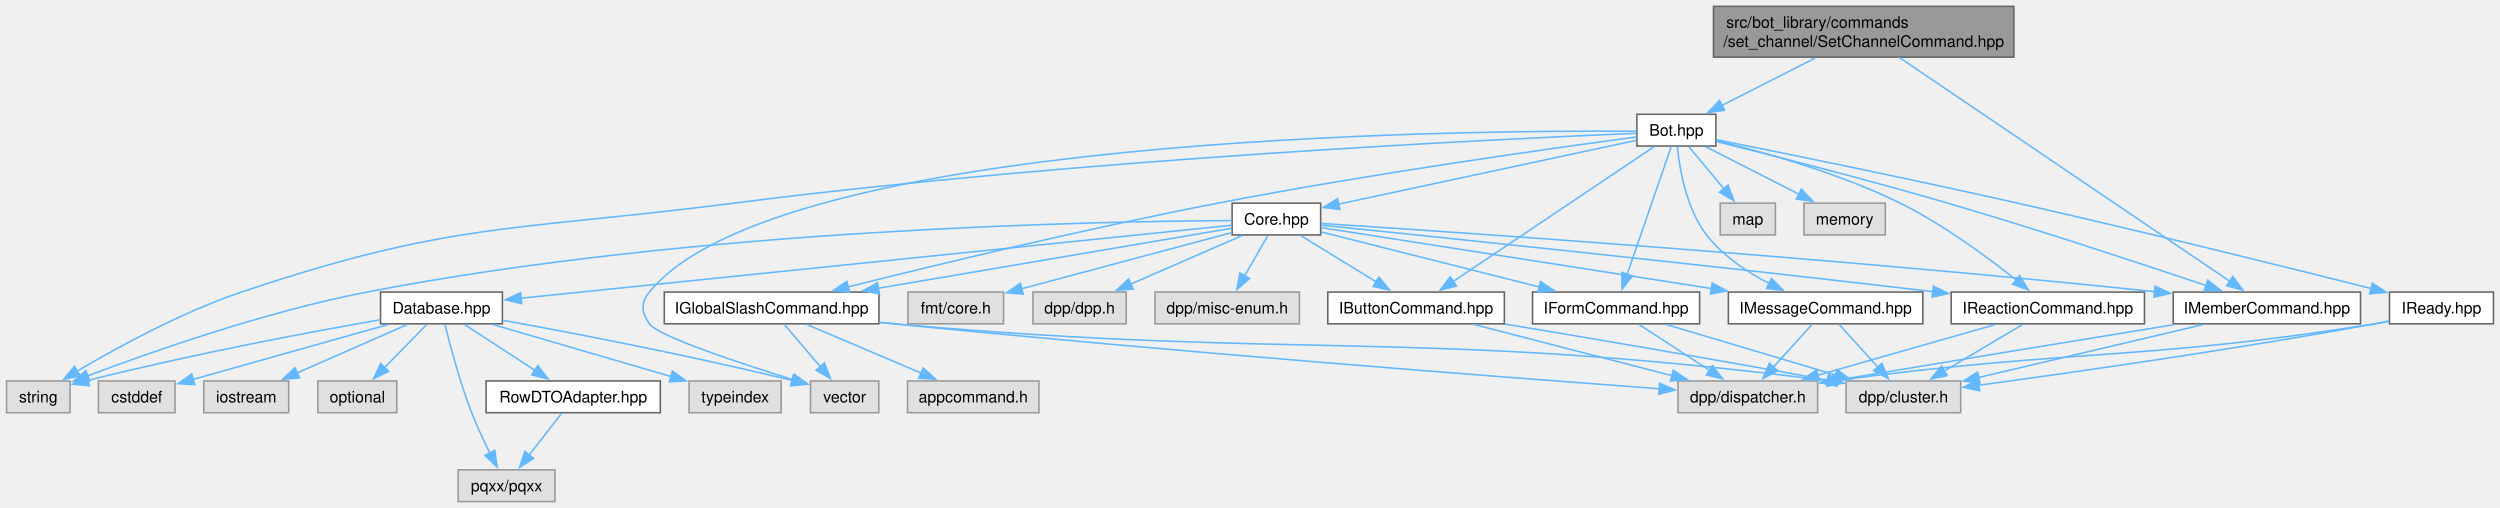
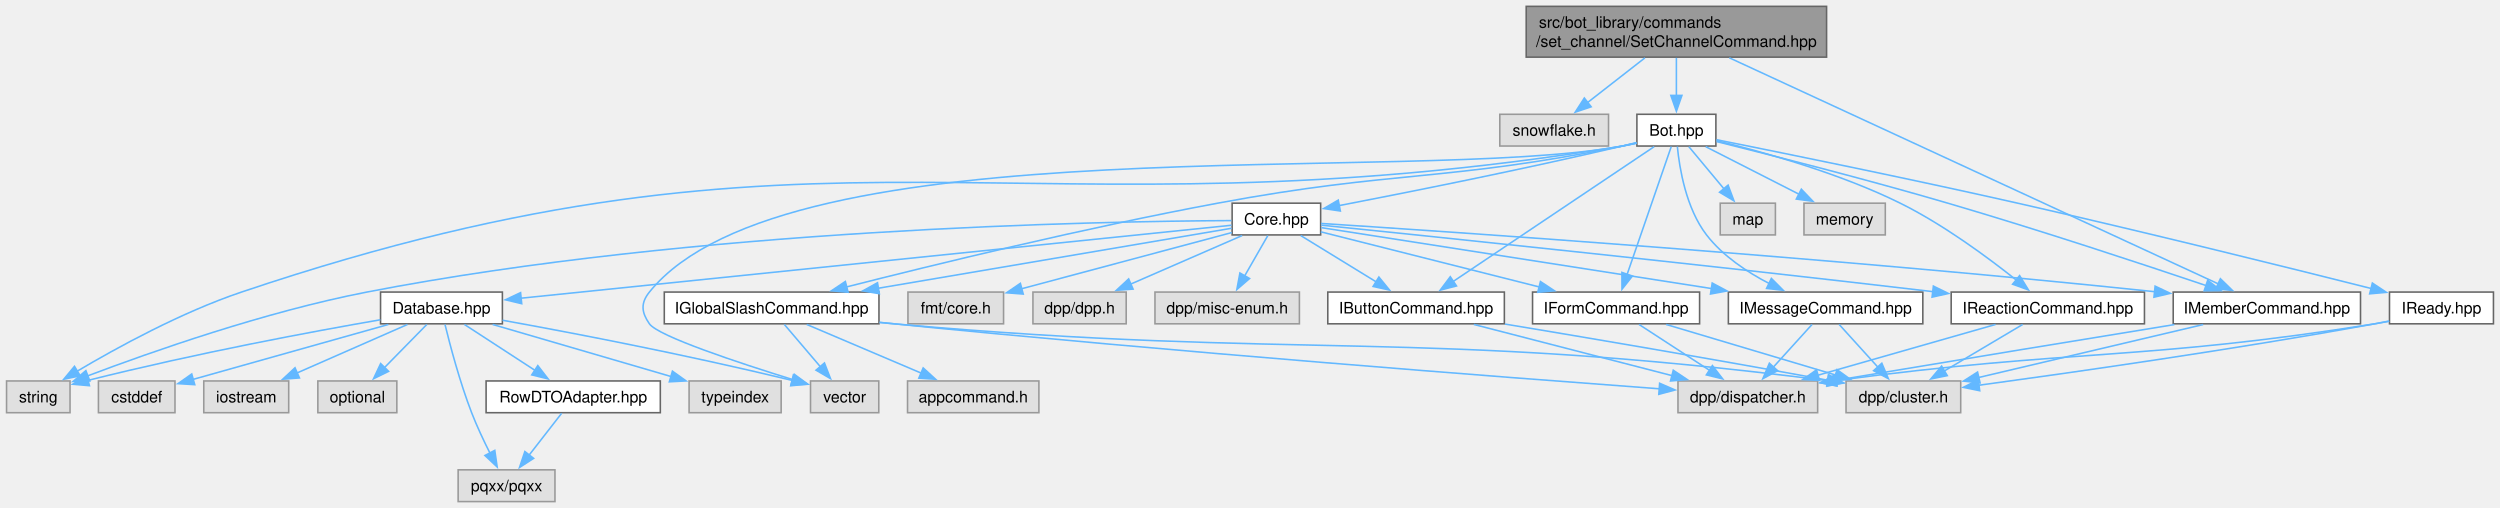
<svg xmlns="http://www.w3.org/2000/svg" xmlns:xlink="http://www.w3.org/1999/xlink" width="1575pt" height="320pt" viewBox="0.00 0.00 1574.75 320.00">
  <g id="graph0" class="graph" transform="scale(1 1) rotate(0) translate(4 316)">
    <g id="Node000001" class="node">
      <g id="a_Node000001">
        <a xlink:title=" ">
-           <polygon fill="#999999" stroke="#666666" points="1264.62,-312 1075.38,-312 1075.38,-280 1264.62,-280 1264.62,-312" />
-           <text text-anchor="start" x="1083.38" y="-298.5" font-family="Helvetica,sans-Serif" font-size="10.00">src/bot_library/commands</text>
-           <text text-anchor="middle" x="1170" y="-286.5" font-family="Helvetica,sans-Serif" font-size="10.00">/set_channel/SetChannelCommand.hpp</text>
+           <polygon fill="#999999" stroke="#666666" points="1146.62,-312 957.38,-312 957.38,-280 1146.62,-280 1146.62,-312" />
+           <text text-anchor="start" x="965.38" y="-298.5" font-family="Helvetica,sans-Serif" font-size="10.00">src/bot_library/commands</text>
+           <text text-anchor="middle" x="1052" y="-286.5" font-family="Helvetica,sans-Serif" font-size="10.00">/set_channel/SetChannelCommand.hpp</text>
        </a>
      </g>
    </g>
    <g id="Node000002" class="node">
      <g id="a_Node000002">
+         <a xlink:title=" ">
+           <polygon fill="#e0e0e0" stroke="#999999" points="1009.25,-244 940.75,-244 940.75,-224 1009.25,-224 1009.25,-244" />
+           <text text-anchor="middle" x="975" y="-230.5" font-family="Helvetica,sans-Serif" font-size="10.00">snowflake.h</text>
+         </a>
+       </g>
+     </g>
+     <g id="edge1_Node000001_Node000002" class="edge">
+       <g id="a_edge1_Node000001_Node000002">
+         <a xlink:title=" ">
+           <path fill="none" stroke="#63b8ff" d="M1032.17,-279.55C1021.03,-270.87 1007.14,-260.04 995.84,-251.24" />
+           <polygon fill="#63b8ff" stroke="#63b8ff" points="998.31,-248.72 988.27,-245.34 994,-254.25 998.31,-248.72" />
+         </a>
+       </g>
+     </g>
+     <g id="Node000003" class="node">
+       <g id="a_Node000003">
        <a xlink:href="Bot_8hpp.html" target="_top" xlink:title=" ">
          <polygon fill="white" stroke="#666666" points="1076.88,-244 1027.12,-244 1027.12,-224 1076.88,-224 1076.88,-244" />
          <text text-anchor="middle" x="1052" y="-230.5" font-family="Helvetica,sans-Serif" font-size="10.00">Bot.hpp</text>
        </a>
      </g>
    </g>
-     <g id="edge1_Node000001_Node000002" class="edge">
-       <g id="a_edge1_Node000001_Node000002">
-         <a xlink:title=" ">
-           <path fill="none" stroke="#63b8ff" d="M1139.61,-279.55C1121.43,-270.3 1098.47,-258.63 1080.61,-249.55" />
-           <polygon fill="#63b8ff" stroke="#63b8ff" points="1082.35,-246.51 1071.85,-245.09 1079.18,-252.75 1082.35,-246.51" />
-         </a>
-       </g>
-     </g>
-     <g id="Node000022" class="node">
-       <g id="a_Node000022">
+     <g id="edge2_Node000001_Node000003" class="edge">
+       <g id="a_edge2_Node000001_Node000003">
+         <a xlink:title=" ">
+           <path fill="none" stroke="#63b8ff" d="M1052,-279.55C1052,-272.34 1052,-263.66 1052,-255.88" />
+           <polygon fill="#63b8ff" stroke="#63b8ff" points="1055.5,-255.92 1052,-245.92 1048.5,-255.92 1055.5,-255.92" />
+         </a>
+       </g>
+     </g>
+     <g id="Node000023" class="node">
+       <g id="a_Node000023">
        <a xlink:href="IMemberCommand_8hpp.html" target="_top" xlink:title=" ">
          <polygon fill="white" stroke="#666666" points="1483,-132 1365,-132 1365,-112 1483,-112 1483,-132" />
          <text text-anchor="middle" x="1424" y="-118.5" font-family="Helvetica,sans-Serif" font-size="10.00">IMemberCommand.hpp</text>
        </a>
      </g>
    </g>
-     <g id="edge50_Node000001_Node000022" class="edge">
-       <g id="a_edge50_Node000001_Node000022">
-         <a xlink:title=" ">
-           <path fill="none" stroke="#63b8ff" d="M1192.54,-279.74C1240.49,-247.27 1352.17,-171.64 1400.74,-138.75" />
-           <polygon fill="#63b8ff" stroke="#63b8ff" points="1402.53,-141.76 1408.85,-133.26 1398.61,-135.97 1402.53,-141.76" />
-         </a>
-       </g>
-     </g>
-     <g id="Node000003" class="node">
-       <g id="a_Node000003">
+     <g id="edge51_Node000001_Node000023" class="edge">
+       <g id="a_edge51_Node000001_Node000023">
+         <a xlink:title=" ">
+           <path fill="none" stroke="#63b8ff" d="M1085.34,-279.58C1156.95,-246.48 1324.52,-169 1393.5,-137.1" />
+           <polygon fill="#63b8ff" stroke="#63b8ff" points="1394.72,-140.4 1402.32,-133.02 1391.78,-134.04 1394.72,-140.4" />
+         </a>
+       </g>
+     </g>
+     <g id="Node000004" class="node">
+       <g id="a_Node000004">
        <a xlink:href="Core_8hpp.html" target="_top" xlink:title=" ">
          <polygon fill="white" stroke="#666666" points="827.88,-188 772.12,-188 772.12,-168 827.88,-168 827.88,-188" />
          <text text-anchor="middle" x="800" y="-174.5" font-family="Helvetica,sans-Serif" font-size="10.00">Core.hpp</text>
        </a>
      </g>
    </g>
-     <g id="edge2_Node000002_Node000003" class="edge">
-       <g id="a_edge2_Node000002_Node000003">
-         <a xlink:title=" ">
-           <path fill="none" stroke="#63b8ff" d="M1026.92,-227.62C982.93,-218.2 891.61,-198.63 839.22,-187.4" />
-           <polygon fill="#63b8ff" stroke="#63b8ff" points="840.03,-184 829.52,-185.33 838.56,-190.84 840.03,-184" />
-         </a>
-       </g>
-     </g>
-     <g id="Node000012" class="node">
-       <g id="a_Node000012">
+     <g id="edge3_Node000003_Node000004" class="edge">
+       <g id="a_edge3_Node000003_Node000004">
+         <a xlink:title=" ">
+           <path fill="none" stroke="#63b8ff" d="M1026.79,-226.16C1023.83,-225.41 1020.85,-224.67 1018,-224 955.98,-209.4 883.41,-194.94 839.62,-186.5" />
+           <polygon fill="#63b8ff" stroke="#63b8ff" points="840.3,-183.06 829.82,-184.61 838.98,-189.94 840.3,-183.06" />
+         </a>
+       </g>
+     </g>
+     <g id="Node000013" class="node">
+       <g id="a_Node000013">
        <a xlink:title=" ">
          <polygon fill="#e0e0e0" stroke="#999999" points="40,-76 0,-76 0,-56 40,-56 40,-76" />
          <text text-anchor="middle" x="20" y="-62.5" font-family="Helvetica,sans-Serif" font-size="10.00">string</text>
        </a>
      </g>
    </g>
-     <g id="edge48_Node000002_Node000012" class="edge">
-       <g id="a_edge48_Node000002_Node000012">
-         <a xlink:title=" ">
-           <path fill="none" stroke="#63b8ff" d="M1026.72,-232.02C944.49,-228.63 677.28,-216.04 458,-188 319.12,-170.24 280.71,-176.61 148,-132 110.17,-119.28 69.59,-97.04 44.49,-82.17" />
-           <polygon fill="#63b8ff" stroke="#63b8ff" points="46.41,-79.24 36.04,-77.08 42.8,-85.24 46.41,-79.24" />
-         </a>
-       </g>
-     </g>
-     <g id="Node000014" class="node">
-       <g id="a_Node000014">
+     <g id="edge49_Node000003_Node000013" class="edge">
+       <g id="a_edge49_Node000003_Node000013">
+         <a xlink:title=" ">
+           <path fill="none" stroke="#63b8ff" d="M1026.87,-225.76C1023.9,-225.08 1020.89,-224.47 1018,-224 634.23,-161.53 516.48,-256.11 148,-132 110.18,-119.26 69.59,-97.03 44.5,-82.16" />
+           <polygon fill="#63b8ff" stroke="#63b8ff" points="46.41,-79.23 36.04,-77.07 42.8,-85.23 46.41,-79.23" />
+         </a>
+       </g>
+     </g>
+     <g id="Node000015" class="node">
+       <g id="a_Node000015">
        <a xlink:title=" ">
          <polygon fill="#e0e0e0" stroke="#999999" points="549.5,-76 506.5,-76 506.5,-56 549.5,-56 549.5,-76" />
          <text text-anchor="middle" x="528" y="-62.5" font-family="Helvetica,sans-Serif" font-size="10.00">vector</text>
        </a>
      </g>
    </g>
-     <g id="edge49_Node000002_Node000014" class="edge">
-       <g id="a_edge49_Node000002_Node000014">
-         <a xlink:title=" ">
-           <path fill="none" stroke="#63b8ff" d="M1026.86,-233.31C917.45,-234.07 484.73,-230.73 405,-132 399.42,-125.08 399.91,-119.29 405,-112 410.44,-104.22 461.08,-87.45 495.67,-76.73" />
+     <g id="edge50_Node000003_Node000015" class="edge">
+       <g id="a_edge50_Node000003_Node000015">
+         <a xlink:title=" ">
+           <path fill="none" stroke="#63b8ff" d="M1026.85,-225.87C1023.88,-225.17 1020.88,-224.53 1018,-224 882.48,-199.31 491.54,-239.17 405,-132 399.42,-125.08 399.91,-119.29 405,-112 410.44,-104.22 461.08,-87.45 495.67,-76.73" />
          <polygon fill="#63b8ff" stroke="#63b8ff" points="496.28,-80.2 504.81,-73.92 494.22,-73.51 496.28,-80.2" />
        </a>
      </g>
    </g>
-     <g id="Node000016" class="node">
-       <g id="a_Node000016">
+     <g id="Node000017" class="node">
+       <g id="a_Node000017">
        <a xlink:href="IButtonCommand_8hpp.html" target="_top" xlink:title=" ">
          <polygon fill="white" stroke="#666666" points="943.62,-132 832.38,-132 832.38,-112 943.62,-112 943.62,-132" />
          <text text-anchor="middle" x="888" y="-118.5" font-family="Helvetica,sans-Serif" font-size="10.00">IButtonCommand.hpp</text>
        </a>
      </g>
    </g>
-     <g id="edge37_Node000002_Node000016" class="edge">
-       <g id="a_edge37_Node000002_Node000016">
+     <g id="edge38_Node000003_Node000017" class="edge">
+       <g id="a_edge38_Node000003_Node000017">
        <a xlink:title=" ">
          <path fill="none" stroke="#63b8ff" d="M1038.02,-223.62C1009.82,-204.71 945.87,-161.82 911.27,-138.61" />
          <polygon fill="#63b8ff" stroke="#63b8ff" points="913.46,-135.86 903.2,-133.2 909.56,-141.68 913.46,-135.86" />
        </a>
      </g>
    </g>
-     <g id="Node000019" class="node">
-       <g id="a_Node000019">
+     <g id="Node000020" class="node">
+       <g id="a_Node000020">
        <a xlink:href="IFormCommand_8hpp.html" target="_top" xlink:title=" ">
          <polygon fill="white" stroke="#666666" points="1066.62,-132 961.38,-132 961.38,-112 1066.62,-112 1066.62,-132" />
          <text text-anchor="middle" x="1014" y="-118.5" font-family="Helvetica,sans-Serif" font-size="10.00">IFormCommand.hpp</text>
        </a>
      </g>
    </g>
-     <g id="edge38_Node000002_Node000019" class="edge">
-       <g id="a_edge38_Node000002_Node000019">
+     <g id="edge39_Node000003_Node000020" class="edge">
+       <g id="a_edge39_Node000003_Node000020">
        <a xlink:title=" ">
          <path fill="none" stroke="#63b8ff" d="M1048.76,-223.62C1042.62,-205.84 1029.16,-166.88 1020.91,-143" />
          <polygon fill="#63b8ff" stroke="#63b8ff" points="1024.3,-142.09 1017.73,-133.79 1017.68,-144.38 1024.3,-142.09" />
        </a>
      </g>
    </g>
-     <g id="Node000020" class="node">
-       <g id="a_Node000020">
+     <g id="Node000021" class="node">
+       <g id="a_Node000021">
        <a xlink:href="IGlobalSlashCommand_8hpp.html" target="_top" xlink:title=" ">
          <polygon fill="white" stroke="#666666" points="549.62,-132 414.38,-132 414.38,-112 549.62,-112 549.62,-132" />
          <text text-anchor="middle" x="482" y="-118.5" font-family="Helvetica,sans-Serif" font-size="10.00">IGlobalSlashCommand.hpp</text>
        </a>
      </g>
    </g>
-     <g id="edge39_Node000002_Node000020" class="edge">
-       <g id="a_edge39_Node000002_Node000020">
-         <a xlink:title=" ">
-           <path fill="none" stroke="#63b8ff" d="M1026.77,-229.7C976.41,-222.98 859.97,-206.74 763,-188 680.67,-172.09 585.81,-149.18 530.04,-135.24" />
-           <polygon fill="#63b8ff" stroke="#63b8ff" points="531.11,-131.9 520.56,-132.86 529.4,-138.69 531.11,-131.9" />
-         </a>
-       </g>
-     </g>
-     <g id="edge40_Node000002_Node000022" class="edge">
-       <g id="a_edge40_Node000002_Node000022">
+     <g id="edge40_Node000003_Node000021" class="edge">
+       <g id="a_edge40_Node000003_Node000021">
+         <a xlink:title=" ">
+           <path fill="none" stroke="#63b8ff" d="M1026.83,-225.98C1023.86,-225.26 1020.87,-224.58 1018,-224 905.81,-201.32 875.53,-208.92 763,-188 680.1,-172.59 584.67,-149.33 529.07,-135.21" />
+           <polygon fill="#63b8ff" stroke="#63b8ff" points="530.18,-131.88 519.63,-132.8 528.45,-138.67 530.18,-131.88" />
+         </a>
+       </g>
+     </g>
+     <g id="edge41_Node000003_Node000023" class="edge">
+       <g id="a_edge41_Node000003_Node000023">
        <a xlink:title=" ">
          <path fill="none" stroke="#63b8ff" d="M1077.33,-226.8C1110.82,-218.5 1171.59,-203.06 1223,-188 1280.1,-171.27 1345.56,-149.64 1385.85,-136.04" />
          <polygon fill="#63b8ff" stroke="#63b8ff" points="1386.73,-139.43 1395.08,-132.91 1384.49,-132.8 1386.73,-139.43" />
        </a>
      </g>
    </g>
-     <g id="Node000023" class="node">
-       <g id="a_Node000023">
+     <g id="Node000024" class="node">
+       <g id="a_Node000024">
        <a xlink:href="IMessageCommand_8hpp.html" target="_top" xlink:title=" ">
          <polygon fill="white" stroke="#666666" points="1207.25,-132 1084.75,-132 1084.75,-112 1207.25,-112 1207.25,-132" />
          <text text-anchor="middle" x="1146" y="-118.5" font-family="Helvetica,sans-Serif" font-size="10.00">IMessageCommand.hpp</text>
        </a>
      </g>
    </g>
-     <g id="edge41_Node000002_Node000023" class="edge">
-       <g id="a_edge41_Node000002_Node000023">
+     <g id="edge42_Node000003_Node000024" class="edge">
+       <g id="a_edge42_Node000003_Node000024">
        <a xlink:title=" ">
          <path fill="none" stroke="#63b8ff" d="M1052.61,-223.64C1053.93,-210.08 1058.07,-184.75 1071,-168 1081.23,-154.75 1096.56,-144.57 1110.69,-137.26" />
          <polygon fill="#63b8ff" stroke="#63b8ff" points="1111.83,-140.6 1119.32,-133.11 1108.8,-134.29 1111.83,-140.6" />
        </a>
      </g>
    </g>
-     <g id="Node000024" class="node">
-       <g id="a_Node000024">
+     <g id="Node000025" class="node">
+       <g id="a_Node000025">
        <a xlink:href="IReactionCommand_8hpp.html" target="_top" xlink:title=" ">
          <polygon fill="white" stroke="#666666" points="1346.88,-132 1225.12,-132 1225.12,-112 1346.88,-112 1346.88,-132" />
          <text text-anchor="middle" x="1286" y="-118.5" font-family="Helvetica,sans-Serif" font-size="10.00">IReactionCommand.hpp</text>
        </a>
      </g>
    </g>
-     <g id="edge42_Node000002_Node000024" class="edge">
-       <g id="a_edge42_Node000002_Node000024">
+     <g id="edge43_Node000003_Node000025" class="edge">
+       <g id="a_edge43_Node000003_Node000025">
        <a xlink:title=" ">
          <path fill="none" stroke="#63b8ff" d="M1077.33,-227.37C1106.25,-220.38 1154.54,-207.03 1193,-188 1220.21,-174.54 1248.37,-153.72 1266.47,-139.29" />
          <polygon fill="#63b8ff" stroke="#63b8ff" points="1268.23,-142.37 1273.78,-133.35 1263.81,-136.94 1268.23,-142.37" />
        </a>
      </g>
    </g>
-     <g id="Node000025" class="node">
-       <g id="a_Node000025">
+     <g id="Node000026" class="node">
+       <g id="a_Node000026">
        <a xlink:href="IReady_8hpp.html" target="_top" xlink:title=" ">
          <polygon fill="white" stroke="#666666" points="1566.75,-132 1501.25,-132 1501.25,-112 1566.75,-112 1566.75,-132" />
          <text text-anchor="middle" x="1534" y="-118.5" font-family="Helvetica,sans-Serif" font-size="10.00">IReady.hpp</text>
        </a>
      </g>
    </g>
-     <g id="edge43_Node000002_Node000025" class="edge">
-       <g id="a_edge43_Node000002_Node000025">
+     <g id="edge44_Node000003_Node000026" class="edge">
+       <g id="a_edge44_Node000003_Node000026">
        <a xlink:title=" ">
          <path fill="none" stroke="#63b8ff" d="M1077.21,-228C1117.43,-219.96 1198.56,-203.49 1267,-188 1345.68,-170.19 1436.91,-147.55 1489.78,-134.23" />
          <polygon fill="#63b8ff" stroke="#63b8ff" points="1490.47,-137.67 1499.31,-131.82 1488.76,-130.88 1490.47,-137.67" />
        </a>
      </g>
    </g>
-     <g id="Node000026" class="node">
-       <g id="a_Node000026">
+     <g id="Node000027" class="node">
+       <g id="a_Node000027">
        <a xlink:title=" ">
          <polygon fill="#e0e0e0" stroke="#999999" points="1114.38,-188 1079.62,-188 1079.62,-168 1114.38,-168 1114.38,-188" />
          <text text-anchor="middle" x="1097" y="-174.5" font-family="Helvetica,sans-Serif" font-size="10.00">map</text>
        </a>
      </g>
    </g>
-     <g id="edge46_Node000002_Node000026" class="edge">
-       <g id="a_edge46_Node000002_Node000026">
+     <g id="edge47_Node000003_Node000027" class="edge">
+       <g id="a_edge47_Node000003_Node000027">
        <a xlink:title=" ">
          <path fill="none" stroke="#63b8ff" d="M1059.84,-223.59C1065.97,-216.24 1074.67,-205.8 1082.11,-196.87" />
          <polygon fill="#63b8ff" stroke="#63b8ff" points="1084.57,-199.38 1088.28,-189.46 1079.19,-194.9 1084.57,-199.38" />
        </a>
      </g>
    </g>
-     <g id="Node000027" class="node">
-       <g id="a_Node000027">
+     <g id="Node000028" class="node">
+       <g id="a_Node000028">
        <a xlink:title=" ">
          <polygon fill="#e0e0e0" stroke="#999999" points="1183.62,-188 1132.38,-188 1132.38,-168 1183.62,-168 1183.62,-188" />
          <text text-anchor="middle" x="1158" y="-174.5" font-family="Helvetica,sans-Serif" font-size="10.00">memory</text>
        </a>
      </g>
    </g>
-     <g id="edge47_Node000002_Node000027" class="edge">
-       <g id="a_edge47_Node000002_Node000027">
+     <g id="edge48_Node000003_Node000028" class="edge">
+       <g id="a_edge48_Node000003_Node000028">
        <a xlink:title=" ">
          <path fill="none" stroke="#63b8ff" d="M1070.46,-223.59C1086.7,-215.32 1110.61,-203.14 1129.33,-193.6" />
          <polygon fill="#63b8ff" stroke="#63b8ff" points="1130.72,-196.82 1138.04,-189.17 1127.54,-190.59 1130.72,-196.82" />
        </a>
      </g>
    </g>
-     <g id="Node000004" class="node">
-       <g id="a_Node000004">
+     <g id="Node000005" class="node">
+       <g id="a_Node000005">
        <a xlink:title=" ">
          <polygon fill="#e0e0e0" stroke="#999999" points="705.38,-132 646.62,-132 646.62,-112 705.38,-112 705.38,-132" />
          <text text-anchor="middle" x="676" y="-118.5" font-family="Helvetica,sans-Serif" font-size="10.00">dpp/dpp.h</text>
        </a>
      </g>
    </g>
-     <g id="edge3_Node000003_Node000004" class="edge">
-       <g id="a_edge3_Node000003_Node000004">
+     <g id="edge4_Node000004_Node000005" class="edge">
+       <g id="a_edge4_Node000004_Node000005">
        <a xlink:title=" ">
          <path fill="none" stroke="#63b8ff" d="M778.4,-167.59C759.05,-159.17 730.4,-146.69 708.32,-137.07" />
          <polygon fill="#63b8ff" stroke="#63b8ff" points="709.72,-133.87 699.16,-133.08 706.93,-140.29 709.72,-133.87" />
        </a>
      </g>
    </g>
-     <g id="Node000005" class="node">
-       <g id="a_Node000005">
+     <g id="Node000006" class="node">
+       <g id="a_Node000006">
        <a xlink:title=" ">
          <polygon fill="#e0e0e0" stroke="#999999" points="814.5,-132 723.5,-132 723.5,-112 814.5,-112 814.5,-132" />
          <text text-anchor="middle" x="769" y="-118.5" font-family="Helvetica,sans-Serif" font-size="10.00">dpp/misc-enum.h</text>
        </a>
      </g>
    </g>
-     <g id="edge4_Node000003_Node000005" class="edge">
-       <g id="a_edge4_Node000003_Node000005">
+     <g id="edge5_Node000004_Node000006" class="edge">
+       <g id="a_edge5_Node000004_Node000006">
        <a xlink:title=" ">
          <path fill="none" stroke="#63b8ff" d="M794.6,-167.59C790.56,-160.55 784.88,-150.67 779.91,-142" />
          <polygon fill="#63b8ff" stroke="#63b8ff" points="783.11,-140.54 775.09,-133.61 777.03,-144.03 783.11,-140.54" />
        </a>
      </g>
    </g>
-     <g id="Node000006" class="node">
-       <g id="a_Node000006">
+     <g id="Node000007" class="node">
+       <g id="a_Node000007">
        <a xlink:title=" ">
          <polygon fill="#e0e0e0" stroke="#999999" points="628.12,-132 567.88,-132 567.88,-112 628.12,-112 628.12,-132" />
          <text text-anchor="middle" x="598" y="-118.5" font-family="Helvetica,sans-Serif" font-size="10.00">fmt/core.h</text>
        </a>
      </g>
    </g>
-     <g id="edge5_Node000003_Node000006" class="edge">
-       <g id="a_edge5_Node000003_Node000006">
+     <g id="edge6_Node000004_Node000007" class="edge">
+       <g id="a_edge6_Node000004_Node000007">
        <a xlink:title=" ">
          <path fill="none" stroke="#63b8ff" d="M771.91,-169.49C737.58,-160.31 679.17,-144.7 639.61,-134.12" />
          <polygon fill="#63b8ff" stroke="#63b8ff" points="640.51,-130.74 629.95,-131.54 638.71,-137.5 640.51,-130.74" />
        </a>
      </g>
    </g>
-     <g id="Node000007" class="node">
-       <g id="a_Node000007">
+     <g id="Node000008" class="node">
+       <g id="a_Node000008">
        <a xlink:href="Database_8hpp.html" target="_top" xlink:title=" ">
          <polygon fill="white" stroke="#666666" points="312.38,-132 235.62,-132 235.62,-112 312.38,-112 312.38,-132" />
          <text text-anchor="middle" x="274" y="-118.5" font-family="Helvetica,sans-Serif" font-size="10.00">Database.hpp</text>
        </a>
      </g>
    </g>
-     <g id="edge6_Node000003_Node000007" class="edge">
-       <g id="a_edge6_Node000003_Node000007">
+     <g id="edge7_Node000004_Node000008" class="edge">
+       <g id="a_edge7_Node000004_Node000008">
        <a xlink:title=" ">
          <path fill="none" stroke="#63b8ff" d="M771.72,-174.1C686.69,-165.37 432.53,-139.28 324.01,-128.13" />
          <polygon fill="#63b8ff" stroke="#63b8ff" points="324.56,-124.67 314.25,-127.13 323.84,-131.64 324.56,-124.67" />
        </a>
      </g>
    </g>
-     <g id="edge36_Node000003_Node000012" class="edge">
-       <g id="a_edge36_Node000003_Node000012">
+     <g id="edge37_Node000004_Node000013" class="edge">
+       <g id="a_edge37_Node000004_Node000013">
        <a xlink:title=" ">
          <path fill="none" stroke="#63b8ff" d="M771.67,-177.03C687.72,-176.62 433.22,-171.94 227,-132 163.08,-119.62 91.11,-94.33 51.1,-79.2" />
          <polygon fill="#63b8ff" stroke="#63b8ff" points="52.47,-75.98 41.87,-75.67 49.97,-82.51 52.47,-75.98" />
        </a>
      </g>
    </g>
-     <g id="edge16_Node000003_Node000016" class="edge">
-       <g id="a_edge16_Node000003_Node000016">
+     <g id="edge17_Node000004_Node000017" class="edge">
+       <g id="a_edge17_Node000004_Node000017">
        <a xlink:title=" ">
          <path fill="none" stroke="#63b8ff" d="M815.33,-167.59C828.5,-159.51 847.73,-147.71 863.11,-138.27" />
          <polygon fill="#63b8ff" stroke="#63b8ff" points="864.57,-141.48 871.26,-133.27 860.91,-135.52 864.57,-141.48" />
        </a>
      </g>
    </g>
-     <g id="edge19_Node000003_Node000019" class="edge">
-       <g id="a_edge19_Node000003_Node000019">
+     <g id="edge20_Node000004_Node000020" class="edge">
+       <g id="a_edge20_Node000004_Node000020">
        <a xlink:title=" ">
          <path fill="none" stroke="#63b8ff" d="M827.98,-169.94C862.92,-161.12 923.27,-145.89 965.74,-135.18" />
          <polygon fill="#63b8ff" stroke="#63b8ff" points="966.36,-138.63 975.2,-132.79 964.64,-131.84 966.36,-138.63" />
        </a>
      </g>
    </g>
-     <g id="edge22_Node000003_Node000020" class="edge">
-       <g id="a_edge22_Node000003_Node000020">
+     <g id="edge23_Node000004_Node000021" class="edge">
+       <g id="a_edge23_Node000004_Node000021">
        <a xlink:title=" ">
          <path fill="none" stroke="#63b8ff" d="M771.78,-172.21C722.18,-163.78 618.08,-146.11 549.11,-134.4" />
          <polygon fill="#63b8ff" stroke="#63b8ff" points="549.87,-130.98 539.43,-132.75 548.7,-137.88 549.87,-130.98" />
        </a>
      </g>
    </g>
-     <g id="edge27_Node000003_Node000022" class="edge">
-       <g id="a_edge27_Node000003_Node000022">
+     <g id="edge28_Node000004_Node000023" class="edge">
+       <g id="a_edge28_Node000004_Node000023">
        <a xlink:title=" ">
          <path fill="none" stroke="#63b8ff" d="M828.11,-175.23C908.33,-170.08 1145.48,-154.1 1353.54,-132.21" />
          <polygon fill="#63b8ff" stroke="#63b8ff" points="1353.6,-135.73 1363.18,-131.19 1352.86,-128.76 1353.6,-135.73" />
        </a>
      </g>
    </g>
-     <g id="edge30_Node000003_Node000023" class="edge">
-       <g id="a_edge30_Node000003_Node000023">
+     <g id="edge31_Node000004_Node000024" class="edge">
+       <g id="a_edge31_Node000004_Node000024">
        <a xlink:title=" ">
          <path fill="none" stroke="#63b8ff" d="M828.31,-172.58C881.62,-164.26 998.33,-146.05 1074.48,-134.16" />
          <polygon fill="#63b8ff" stroke="#63b8ff" points="1074.57,-137.69 1083.91,-132.69 1073.49,-130.77 1074.57,-137.69" />
        </a>
      </g>
    </g>
-     <g id="edge33_Node000003_Node000024" class="edge">
-       <g id="a_edge33_Node000003_Node000024">
+     <g id="edge34_Node000004_Node000025" class="edge">
+       <g id="a_edge34_Node000004_Node000025">
        <a xlink:title=" ">
          <path fill="none" stroke="#63b8ff" d="M828.27,-174.14C893.87,-167.46 1061.81,-150.12 1213.56,-132.27" />
          <polygon fill="#63b8ff" stroke="#63b8ff" points="1213.9,-135.75 1223.42,-131.1 1213.08,-128.8 1213.9,-135.75" />
        </a>
      </g>
    </g>
-     <g id="Node000008" class="node">
-       <g id="a_Node000008">
+     <g id="Node000009" class="node">
+       <g id="a_Node000009">
        <a xlink:title=" ">
          <polygon fill="#e0e0e0" stroke="#999999" points="106.12,-76 57.88,-76 57.88,-56 106.12,-56 106.12,-76" />
          <text text-anchor="middle" x="82" y="-62.5" font-family="Helvetica,sans-Serif" font-size="10.00">cstddef</text>
        </a>
      </g>
    </g>
-     <g id="edge7_Node000007_Node000008" class="edge">
-       <g id="a_edge7_Node000007_Node000008">
+     <g id="edge8_Node000008_Node000009" class="edge">
+       <g id="a_edge8_Node000008_Node000009">
        <a xlink:title=" ">
          <path fill="none" stroke="#63b8ff" d="M240.56,-111.59C206.04,-101.89 152.42,-86.81 117.26,-76.92" />
          <polygon fill="#63b8ff" stroke="#63b8ff" points="118.57,-73.65 107.99,-74.31 116.67,-80.39 118.57,-73.65" />
        </a>
      </g>
    </g>
-     <g id="Node000009" class="node">
-       <g id="a_Node000009">
+     <g id="Node000010" class="node">
+       <g id="a_Node000010">
        <a xlink:title=" ">
          <polygon fill="#e0e0e0" stroke="#999999" points="177.75,-76 124.25,-76 124.25,-56 177.75,-56 177.75,-76" />
          <text text-anchor="middle" x="151" y="-62.5" font-family="Helvetica,sans-Serif" font-size="10.00">iostream</text>
        </a>
      </g>
    </g>
-     <g id="edge8_Node000007_Node000009" class="edge">
-       <g id="a_edge8_Node000007_Node000009">
+     <g id="edge9_Node000008_Node000010" class="edge">
+       <g id="a_edge9_Node000008_Node000010">
        <a xlink:title=" ">
          <path fill="none" stroke="#63b8ff" d="M252.58,-111.59C233.38,-103.17 204.96,-90.69 183.06,-81.07" />
          <polygon fill="#63b8ff" stroke="#63b8ff" points="184.54,-77.9 173.98,-77.09 181.73,-84.31 184.54,-77.9" />
        </a>
      </g>
    </g>
-     <g id="Node000010" class="node">
-       <g id="a_Node000010">
+     <g id="Node000011" class="node">
+       <g id="a_Node000011">
        <a xlink:title=" ">
          <polygon fill="#e0e0e0" stroke="#999999" points="245.88,-76 196.12,-76 196.12,-56 245.88,-56 245.88,-76" />
          <text text-anchor="middle" x="221" y="-62.5" font-family="Helvetica,sans-Serif" font-size="10.00">optional</text>
        </a>
      </g>
    </g>
-     <g id="edge9_Node000007_Node000010" class="edge">
-       <g id="a_edge9_Node000007_Node000010">
+     <g id="edge10_Node000008_Node000011" class="edge">
+       <g id="a_edge10_Node000008_Node000011">
        <a xlink:title=" ">
          <path fill="none" stroke="#63b8ff" d="M264.77,-111.59C257.4,-104.08 246.87,-93.35 237.98,-84.3" />
          <polygon fill="#63b8ff" stroke="#63b8ff" points="240.69,-82.06 231.19,-77.38 235.69,-86.97 240.69,-82.06" />
        </a>
      </g>
    </g>
-     <g id="Node000011" class="node">
-       <g id="a_Node000011">
+     <g id="Node000012" class="node">
+       <g id="a_Node000012">
        <a xlink:title=" ">
          <polygon fill="#e0e0e0" stroke="#999999" points="345.5,-20 284.5,-20 284.5,0 345.5,0 345.5,-20" />
          <text text-anchor="middle" x="315" y="-6.5" font-family="Helvetica,sans-Serif" font-size="10.00">pqxx/pqxx</text>
        </a>
      </g>
    </g>
-     <g id="edge10_Node000007_Node000011" class="edge">
-       <g id="a_edge10_Node000007_Node000011">
+     <g id="edge11_Node000008_Node000012" class="edge">
+       <g id="a_edge11_Node000008_Node000012">
        <a xlink:title=" ">
          <path fill="none" stroke="#63b8ff" d="M276.22,-111.58C279.35,-98.78 285.53,-75.3 293,-56 296.29,-47.5 300.58,-38.42 304.49,-30.65" />
          <polygon fill="#63b8ff" stroke="#63b8ff" points="307.59,-32.27 309.1,-21.79 301.38,-29.05 307.59,-32.27" />
        </a>
      </g>
    </g>
-     <g id="edge11_Node000007_Node000012" class="edge">
-       <g id="a_edge11_Node000007_Node000012">
+     <g id="edge12_Node000008_Node000013" class="edge">
+       <g id="a_edge12_Node000008_Node000013">
        <a xlink:title=" ">
          <path fill="none" stroke="#63b8ff" d="M235.51,-114.55C192.69,-107.11 121.27,-93.88 51.01,-76.3" />
          <polygon fill="#63b8ff" stroke="#63b8ff" points="52.23,-73 41.67,-73.94 50.51,-79.79 52.23,-73" />
        </a>
      </g>
    </g>
-     <g id="Node000013" class="node">
-       <g id="a_Node000013">
+     <g id="Node000014" class="node">
+       <g id="a_Node000014">
        <a xlink:title=" ">
          <polygon fill="#e0e0e0" stroke="#999999" points="488,-76 430,-76 430,-56 488,-56 488,-76" />
          <text text-anchor="middle" x="459" y="-62.5" font-family="Helvetica,sans-Serif" font-size="10.00">typeindex</text>
        </a>
      </g>
    </g>
-     <g id="edge12_Node000007_Node000013" class="edge">
-       <g id="a_edge12_Node000007_Node000013">
+     <g id="edge13_Node000008_Node000014" class="edge">
+       <g id="a_edge13_Node000008_Node000014">
        <a xlink:title=" ">
          <path fill="none" stroke="#63b8ff" d="M306.22,-111.59C337.48,-102.47 384.98,-88.6 418.72,-78.76" />
          <polygon fill="#63b8ff" stroke="#63b8ff" points="419.51,-82.17 428.13,-76.01 417.55,-75.45 419.51,-82.17" />
        </a>
      </g>
    </g>
-     <g id="edge13_Node000007_Node000014" class="edge">
-       <g id="a_edge13_Node000007_Node000014">
+     <g id="edge14_Node000008_Node000015" class="edge">
+       <g id="a_edge14_Node000008_Node000015">
        <a xlink:title=" ">
          <path fill="none" stroke="#63b8ff" d="M312.49,-114.24C354.85,-106.58 425.15,-93.22 494.87,-76.36" />
          <polygon fill="#63b8ff" stroke="#63b8ff" points="495.69,-79.76 504.58,-73.98 494.03,-72.96 495.69,-79.76" />
        </a>
      </g>
    </g>
-     <g id="Node000015" class="node">
-       <g id="a_Node000015">
+     <g id="Node000016" class="node">
+       <g id="a_Node000016">
        <a xlink:href="RowDTOAdapter_8hpp.html" target="_top" xlink:title=" ">
          <polygon fill="white" stroke="#666666" points="411.88,-76 302.12,-76 302.12,-56 411.88,-56 411.88,-76" />
          <text text-anchor="middle" x="357" y="-62.5" font-family="Helvetica,sans-Serif" font-size="10.00">RowDTOAdapter.hpp</text>
        </a>
      </g>
    </g>
-     <g id="edge14_Node000007_Node000015" class="edge">
-       <g id="a_edge14_Node000007_Node000015">
+     <g id="edge15_Node000008_Node000016" class="edge">
+       <g id="a_edge15_Node000008_Node000016">
        <a xlink:title=" ">
          <path fill="none" stroke="#63b8ff" d="M288.46,-111.59C300.76,-103.59 318.68,-91.93 333.11,-82.54" />
          <polygon fill="#63b8ff" stroke="#63b8ff" points="334.69,-85.69 341.16,-77.3 330.87,-79.82 334.69,-85.69" />
        </a>
      </g>
    </g>
-     <g id="edge15_Node000015_Node000011" class="edge">
-       <g id="a_edge15_Node000015_Node000011">
+     <g id="edge16_Node000016_Node000012" class="edge">
+       <g id="a_edge16_Node000016_Node000012">
        <a xlink:title=" ">
          <path fill="none" stroke="#63b8ff" d="M349.68,-55.59C344.02,-48.32 336.01,-38.02 329.11,-29.15" />
          <polygon fill="#63b8ff" stroke="#63b8ff" points="332.06,-27.24 323.16,-21.49 326.54,-31.54 332.06,-27.24" />
        </a>
      </g>
    </g>
-     <g id="Node000017" class="node">
-       <g id="a_Node000017">
+     <g id="Node000018" class="node">
+       <g id="a_Node000018">
        <a xlink:title=" ">
          <polygon fill="#e0e0e0" stroke="#999999" points="1231.12,-76 1158.88,-76 1158.88,-56 1231.12,-56 1231.12,-76" />
          <text text-anchor="middle" x="1195" y="-62.5" font-family="Helvetica,sans-Serif" font-size="10.00">dpp/cluster.h</text>
        </a>
      </g>
    </g>
-     <g id="edge17_Node000016_Node000017" class="edge">
-       <g id="a_edge17_Node000016_Node000017">
+     <g id="edge18_Node000017_Node000018" class="edge">
+       <g id="a_edge18_Node000017_Node000018">
        <a xlink:title=" ">
          <path fill="none" stroke="#63b8ff" d="M944.04,-111.83C994.66,-103.44 1071.48,-90.46 1147.47,-76.43" />
          <polygon fill="#63b8ff" stroke="#63b8ff" points="1147.98,-79.9 1157.18,-74.63 1146.71,-73.01 1147.98,-79.9" />
        </a>
      </g>
    </g>
-     <g id="Node000018" class="node">
-       <g id="a_Node000018">
+     <g id="Node000019" class="node">
+       <g id="a_Node000019">
        <a xlink:title=" ">
          <polygon fill="#e0e0e0" stroke="#999999" points="1141,-76 1053,-76 1053,-56 1141,-56 1141,-76" />
          <text text-anchor="middle" x="1097" y="-62.5" font-family="Helvetica,sans-Serif" font-size="10.00">dpp/dispatcher.h</text>
        </a>
      </g>
    </g>
-     <g id="edge18_Node000016_Node000018" class="edge">
-       <g id="a_edge18_Node000016_Node000018">
+     <g id="edge19_Node000017_Node000019" class="edge">
+       <g id="a_edge19_Node000017_Node000019">
        <a xlink:title=" ">
          <path fill="none" stroke="#63b8ff" d="M924.41,-111.59C959.11,-102.63 1011.55,-89.08 1049.52,-79.27" />
          <polygon fill="#63b8ff" stroke="#63b8ff" points="1050.04,-82.75 1058.85,-76.86 1048.29,-75.97 1050.04,-82.75" />
        </a>
      </g>
    </g>
-     <g id="edge20_Node000019_Node000017" class="edge">
-       <g id="a_edge20_Node000019_Node000017">
+     <g id="edge21_Node000020_Node000018" class="edge">
+       <g id="a_edge21_Node000020_Node000018">
        <a xlink:title=" ">
          <path fill="none" stroke="#63b8ff" d="M1045.53,-111.59C1075.19,-102.74 1119.83,-89.43 1152.61,-79.65" />
          <polygon fill="#63b8ff" stroke="#63b8ff" points="1153.19,-83.13 1161.78,-76.91 1151.19,-76.42 1153.19,-83.13" />
        </a>
      </g>
    </g>
-     <g id="edge21_Node000019_Node000018" class="edge">
-       <g id="a_edge21_Node000019_Node000018">
+     <g id="edge22_Node000020_Node000019" class="edge">
+       <g id="a_edge22_Node000020_Node000019">
        <a xlink:title=" ">
          <path fill="none" stroke="#63b8ff" d="M1028.46,-111.59C1040.76,-103.59 1058.68,-91.93 1073.11,-82.54" />
          <polygon fill="#63b8ff" stroke="#63b8ff" points="1074.69,-85.69 1081.16,-77.3 1070.87,-79.82 1074.69,-85.69" />
        </a>
      </g>
    </g>
-     <g id="edge26_Node000020_Node000014" class="edge">
-       <g id="a_edge26_Node000020_Node000014">
+     <g id="edge27_Node000021_Node000015" class="edge">
+       <g id="a_edge27_Node000021_Node000015">
        <a xlink:title=" ">
          <path fill="none" stroke="#63b8ff" d="M490.01,-111.59C496.28,-104.24 505.17,-93.8 512.78,-84.87" />
          <polygon fill="#63b8ff" stroke="#63b8ff" points="515.28,-87.33 519.1,-77.45 509.95,-82.79 515.28,-87.33" />
        </a>
      </g>
    </g>
-     <g id="edge24_Node000020_Node000017" class="edge">
-       <g id="a_edge24_Node000020_Node000017">
+     <g id="edge25_Node000021_Node000018" class="edge">
+       <g id="a_edge25_Node000021_Node000018">
        <a xlink:title=" ">
          <path fill="none" stroke="#63b8ff" d="M550,-112.84C553.04,-112.55 556.05,-112.26 559,-112 817.41,-89.05 887.07,-109.29 1147.39,-76.16" />
          <polygon fill="#63b8ff" stroke="#63b8ff" points="1147.75,-79.64 1157.22,-74.89 1146.85,-72.7 1147.75,-79.64" />
        </a>
      </g>
    </g>
-     <g id="edge25_Node000020_Node000018" class="edge">
-       <g id="a_edge25_Node000020_Node000018">
+     <g id="edge26_Node000021_Node000019" class="edge">
+       <g id="a_edge26_Node000021_Node000019">
        <a xlink:title=" ">
          <path fill="none" stroke="#63b8ff" d="M550.01,-112.93C553.05,-112.61 556.05,-112.3 559,-112 734.88,-94.37 943.58,-78.3 1041.31,-71.05" />
          <polygon fill="#63b8ff" stroke="#63b8ff" points="1041.44,-74.55 1051.16,-70.32 1040.93,-67.57 1041.44,-74.55" />
        </a>
      </g>
    </g>
-     <g id="Node000021" class="node">
-       <g id="a_Node000021">
+     <g id="Node000022" class="node">
+       <g id="a_Node000022">
        <a xlink:title=" ">
          <polygon fill="#e0e0e0" stroke="#999999" points="650.38,-76 567.62,-76 567.62,-56 650.38,-56 650.38,-76" />
          <text text-anchor="middle" x="609" y="-62.5" font-family="Helvetica,sans-Serif" font-size="10.00">appcommand.h</text>
        </a>
      </g>
    </g>
-     <g id="edge23_Node000020_Node000021" class="edge">
-       <g id="a_edge23_Node000020_Node000021">
+     <g id="edge24_Node000021_Node000022" class="edge">
+       <g id="a_edge24_Node000021_Node000022">
        <a xlink:title=" ">
          <path fill="none" stroke="#63b8ff" d="M504.12,-111.59C524.03,-103.13 553.55,-90.58 576.21,-80.94" />
          <polygon fill="#63b8ff" stroke="#63b8ff" points="577.48,-84.21 585.31,-77.07 574.74,-77.76 577.48,-84.21" />
        </a>
      </g>
    </g>
-     <g id="edge28_Node000022_Node000017" class="edge">
-       <g id="a_edge28_Node000022_Node000017">
+     <g id="edge29_Node000023_Node000018" class="edge">
+       <g id="a_edge29_Node000023_Node000018">
        <a xlink:title=" ">
          <path fill="none" stroke="#63b8ff" d="M1383.85,-111.53C1344.37,-102.22 1284.11,-88.01 1242.32,-78.16" />
          <polygon fill="#63b8ff" stroke="#63b8ff" points="1243.33,-74.8 1232.8,-75.91 1241.73,-81.61 1243.33,-74.8" />
        </a>
      </g>
    </g>
-     <g id="edge29_Node000022_Node000018" class="edge">
-       <g id="a_edge29_Node000022_Node000018">
+     <g id="edge30_Node000023_Node000019" class="edge">
+       <g id="a_edge30_Node000023_Node000019">
        <a xlink:title=" ">
          <path fill="none" stroke="#63b8ff" d="M1365.72,-111.52C1312.74,-102.89 1232.06,-89.68 1152.46,-76.4" />
          <polygon fill="#63b8ff" stroke="#63b8ff" points="1153.18,-72.98 1142.74,-74.78 1152.02,-79.88 1153.18,-72.98" />
        </a>
      </g>
    </g>
-     <g id="edge31_Node000023_Node000017" class="edge">
-       <g id="a_edge31_Node000023_Node000017">
+     <g id="edge32_Node000024_Node000018" class="edge">
+       <g id="a_edge32_Node000024_Node000018">
        <a xlink:title=" ">
          <path fill="none" stroke="#63b8ff" d="M1154.54,-111.59C1161.28,-104.16 1170.89,-93.58 1179.04,-84.58" />
          <polygon fill="#63b8ff" stroke="#63b8ff" points="1181.42,-87.18 1185.55,-77.42 1176.23,-82.47 1181.42,-87.18" />
        </a>
      </g>
    </g>
-     <g id="edge32_Node000023_Node000018" class="edge">
-       <g id="a_edge32_Node000023_Node000018">
+     <g id="edge33_Node000024_Node000019" class="edge">
+       <g id="a_edge33_Node000024_Node000019">
        <a xlink:title=" ">
          <path fill="none" stroke="#63b8ff" d="M1137.46,-111.59C1130.72,-104.16 1121.11,-93.58 1112.96,-84.58" />
          <polygon fill="#63b8ff" stroke="#63b8ff" points="1115.77,-82.47 1106.45,-77.42 1110.58,-87.18 1115.77,-82.47" />
        </a>
      </g>
    </g>
-     <g id="edge34_Node000024_Node000017" class="edge">
-       <g id="a_edge34_Node000024_Node000017">
+     <g id="edge35_Node000025_Node000018" class="edge">
+       <g id="a_edge35_Node000025_Node000018">
        <a xlink:title=" ">
          <path fill="none" stroke="#63b8ff" d="M1270.15,-111.59C1256.53,-103.51 1236.64,-91.71 1220.74,-82.27" />
          <polygon fill="#63b8ff" stroke="#63b8ff" points="1222.66,-79.35 1212.28,-77.25 1219.09,-85.37 1222.66,-79.35" />
        </a>
      </g>
    </g>
-     <g id="edge35_Node000024_Node000018" class="edge">
-       <g id="a_edge35_Node000024_Node000018">
+     <g id="edge36_Node000025_Node000019" class="edge">
+       <g id="a_edge36_Node000025_Node000019">
        <a xlink:title=" ">
          <path fill="none" stroke="#63b8ff" d="M1253.08,-111.59C1221.97,-102.71 1175.08,-89.31 1140.82,-79.52" />
          <polygon fill="#63b8ff" stroke="#63b8ff" points="1142.21,-76.28 1131.63,-76.9 1140.29,-83.01 1142.21,-76.28" />
        </a>
      </g>
    </g>
-     <g id="edge44_Node000025_Node000017" class="edge">
-       <g id="a_edge44_Node000025_Node000017">
+     <g id="edge45_Node000026_Node000018" class="edge">
+       <g id="a_edge45_Node000026_Node000018">
        <a xlink:title=" ">
          <path fill="none" stroke="#63b8ff" d="M1501.02,-113.74C1497.98,-113.12 1494.93,-112.54 1492,-112 1404.23,-95.96 1301.12,-81.26 1242.37,-73.27" />
          <polygon fill="#63b8ff" stroke="#63b8ff" points="1243.11,-69.84 1232.74,-71.97 1242.18,-76.78 1243.11,-69.84" />
        </a>
      </g>
    </g>
-     <g id="edge45_Node000025_Node000018" class="edge">
-       <g id="a_edge45_Node000025_Node000018">
+     <g id="edge46_Node000026_Node000019" class="edge">
+       <g id="a_edge46_Node000026_Node000019">
        <a xlink:title=" ">
          <path fill="none" stroke="#63b8ff" d="M1501.05,-113.59C1498,-113.01 1494.95,-112.47 1492,-112 1344.6,-88.52 1303.34,-96.41 1152.28,-76.23" />
          <polygon fill="#63b8ff" stroke="#63b8ff" points="1153.09,-72.8 1142.71,-74.93 1152.15,-79.74 1153.09,-72.8" />
        </a>
      </g>
    </g>
  </g>
</svg>
